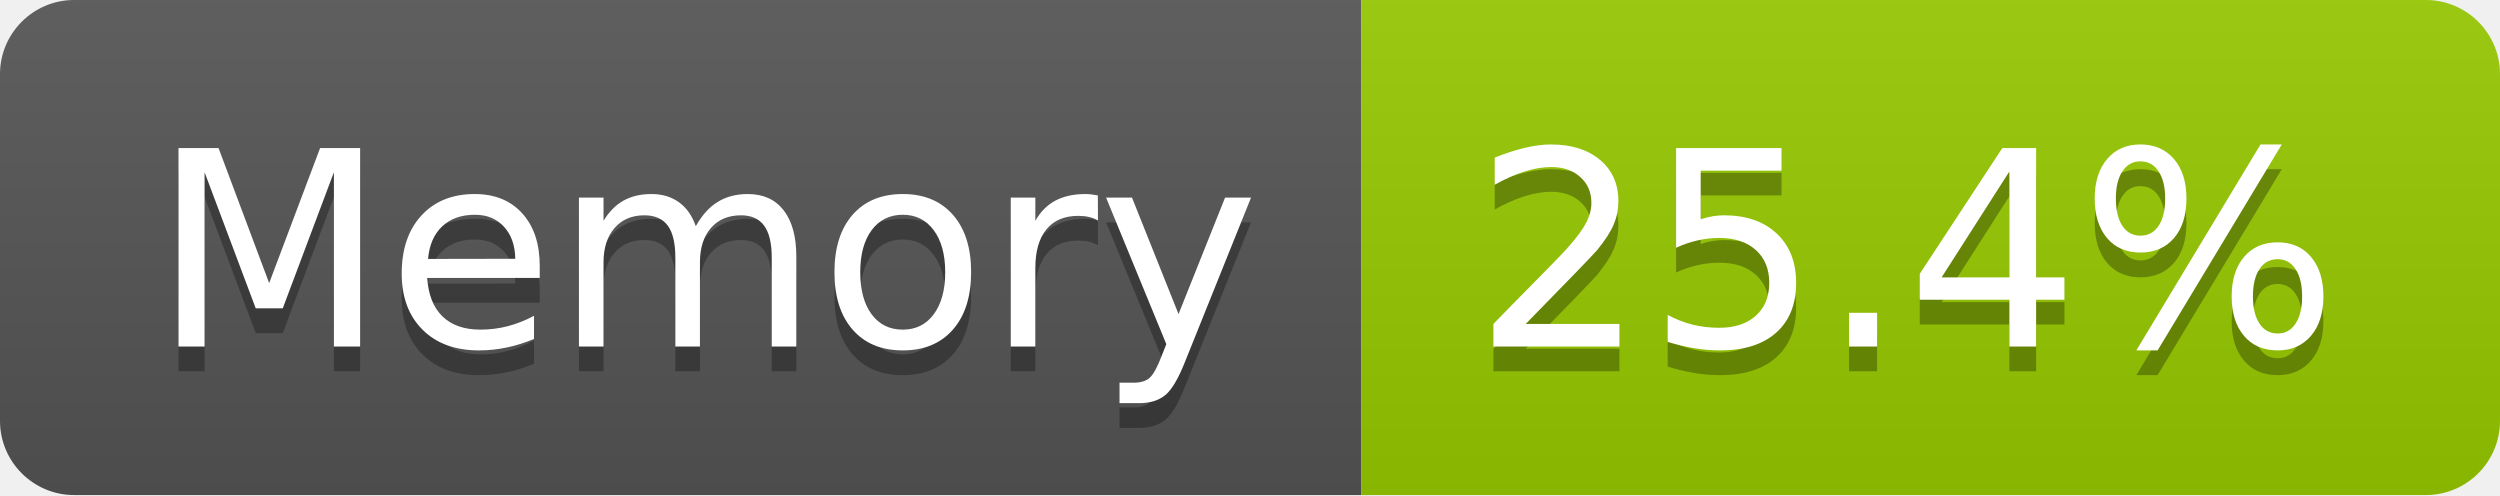
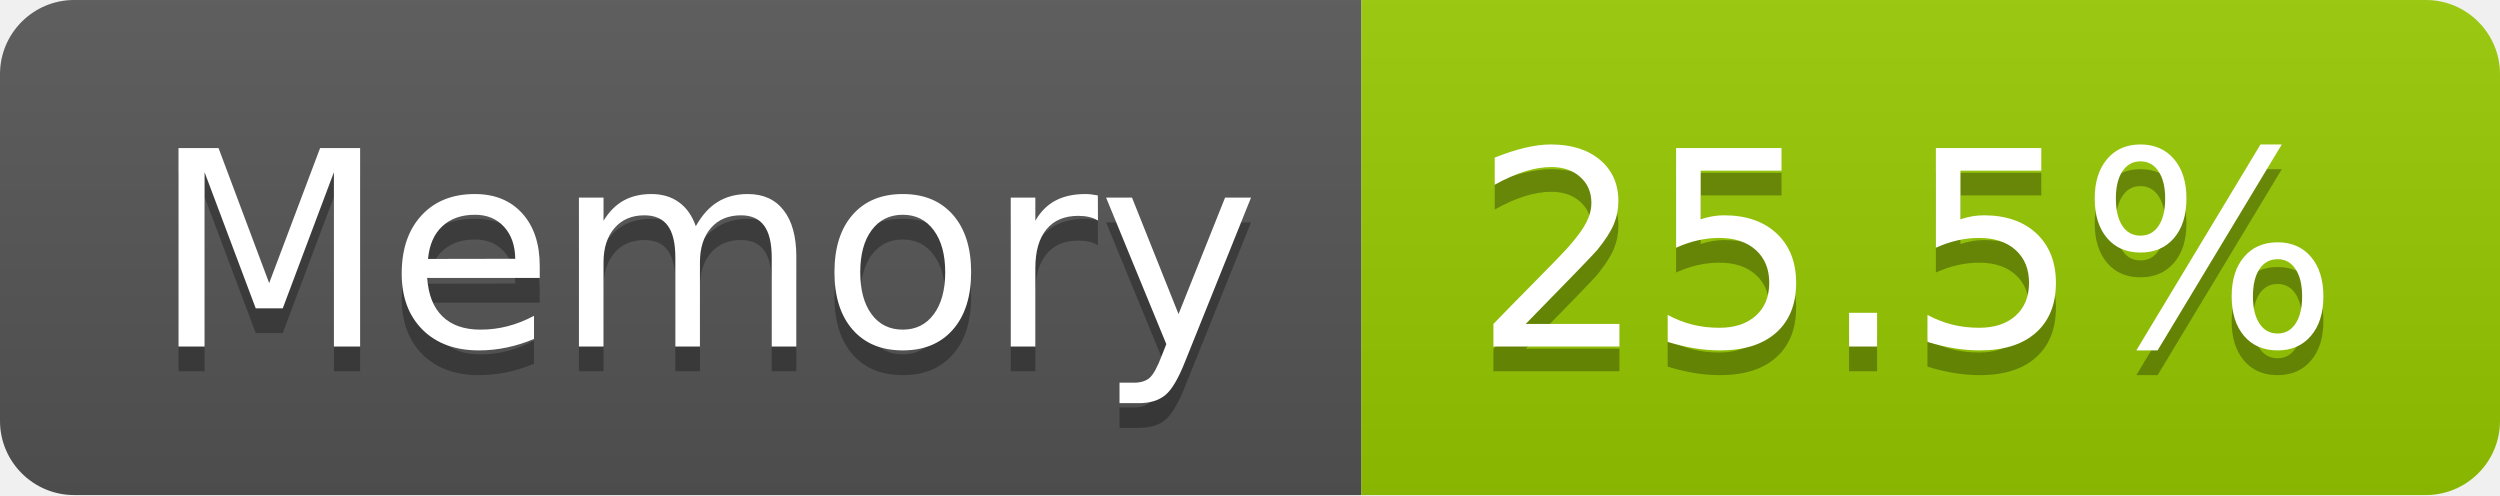
- <svg xmlns="http://www.w3.org/2000/svg" width="101" height="20" role="img" aria-label="Memory: 25.4%">
+ <svg xmlns="http://www.w3.org/2000/svg" width="101" height="20" role="img" aria-label="Memory: 25.5%">
  <linearGradient id="s" x2="0" y2="100%">
    <stop offset="0" stop-color="#bbb" stop-opacity=".1" />
    <stop offset="1" stop-opacity=".1" />
  </linearGradient>
  <clipPath id="r">
    <rect width="101" height="20" rx="3" fill="#fff" />
  </clipPath>
  <g clip-path="url(#r)">
    <rect width="55" height="20" fill="#555" />
    <rect x="55" width="46" height="20" fill="#97ca00" />
    <rect width="101" height="20" fill="url(#s)" />
  </g>
  <g fill="#fff" text-anchor="middle" font-family="Verdana,Geneva,DejaVu Sans,sans-serif" text-rendering="geometricPrecision" font-size="110">
    <text aria-hidden="true" x="285" y="150" fill="#010101" fill-opacity=".3" transform="scale(.1)" textLength="437">Memory</text>
    <text x="285" y="140" transform="scale(.1)" fill="#fff" textLength="437">Memory</text>
-     <text aria-hidden="true" x="770" y="150" fill="#010101" fill-opacity=".3" transform="scale(.1)" textLength="352">25.4%</text>
-     <text x="770" y="140" transform="scale(.1)" fill="#fff" textLength="352">25.4%</text>
+     <text aria-hidden="true" x="770" y="150" fill="#010101" fill-opacity=".3" transform="scale(.1)" textLength="352">25.5%</text>
+     <text x="770" y="140" transform="scale(.1)" fill="#fff" textLength="352">25.5%</text>
  </g>
</svg>
